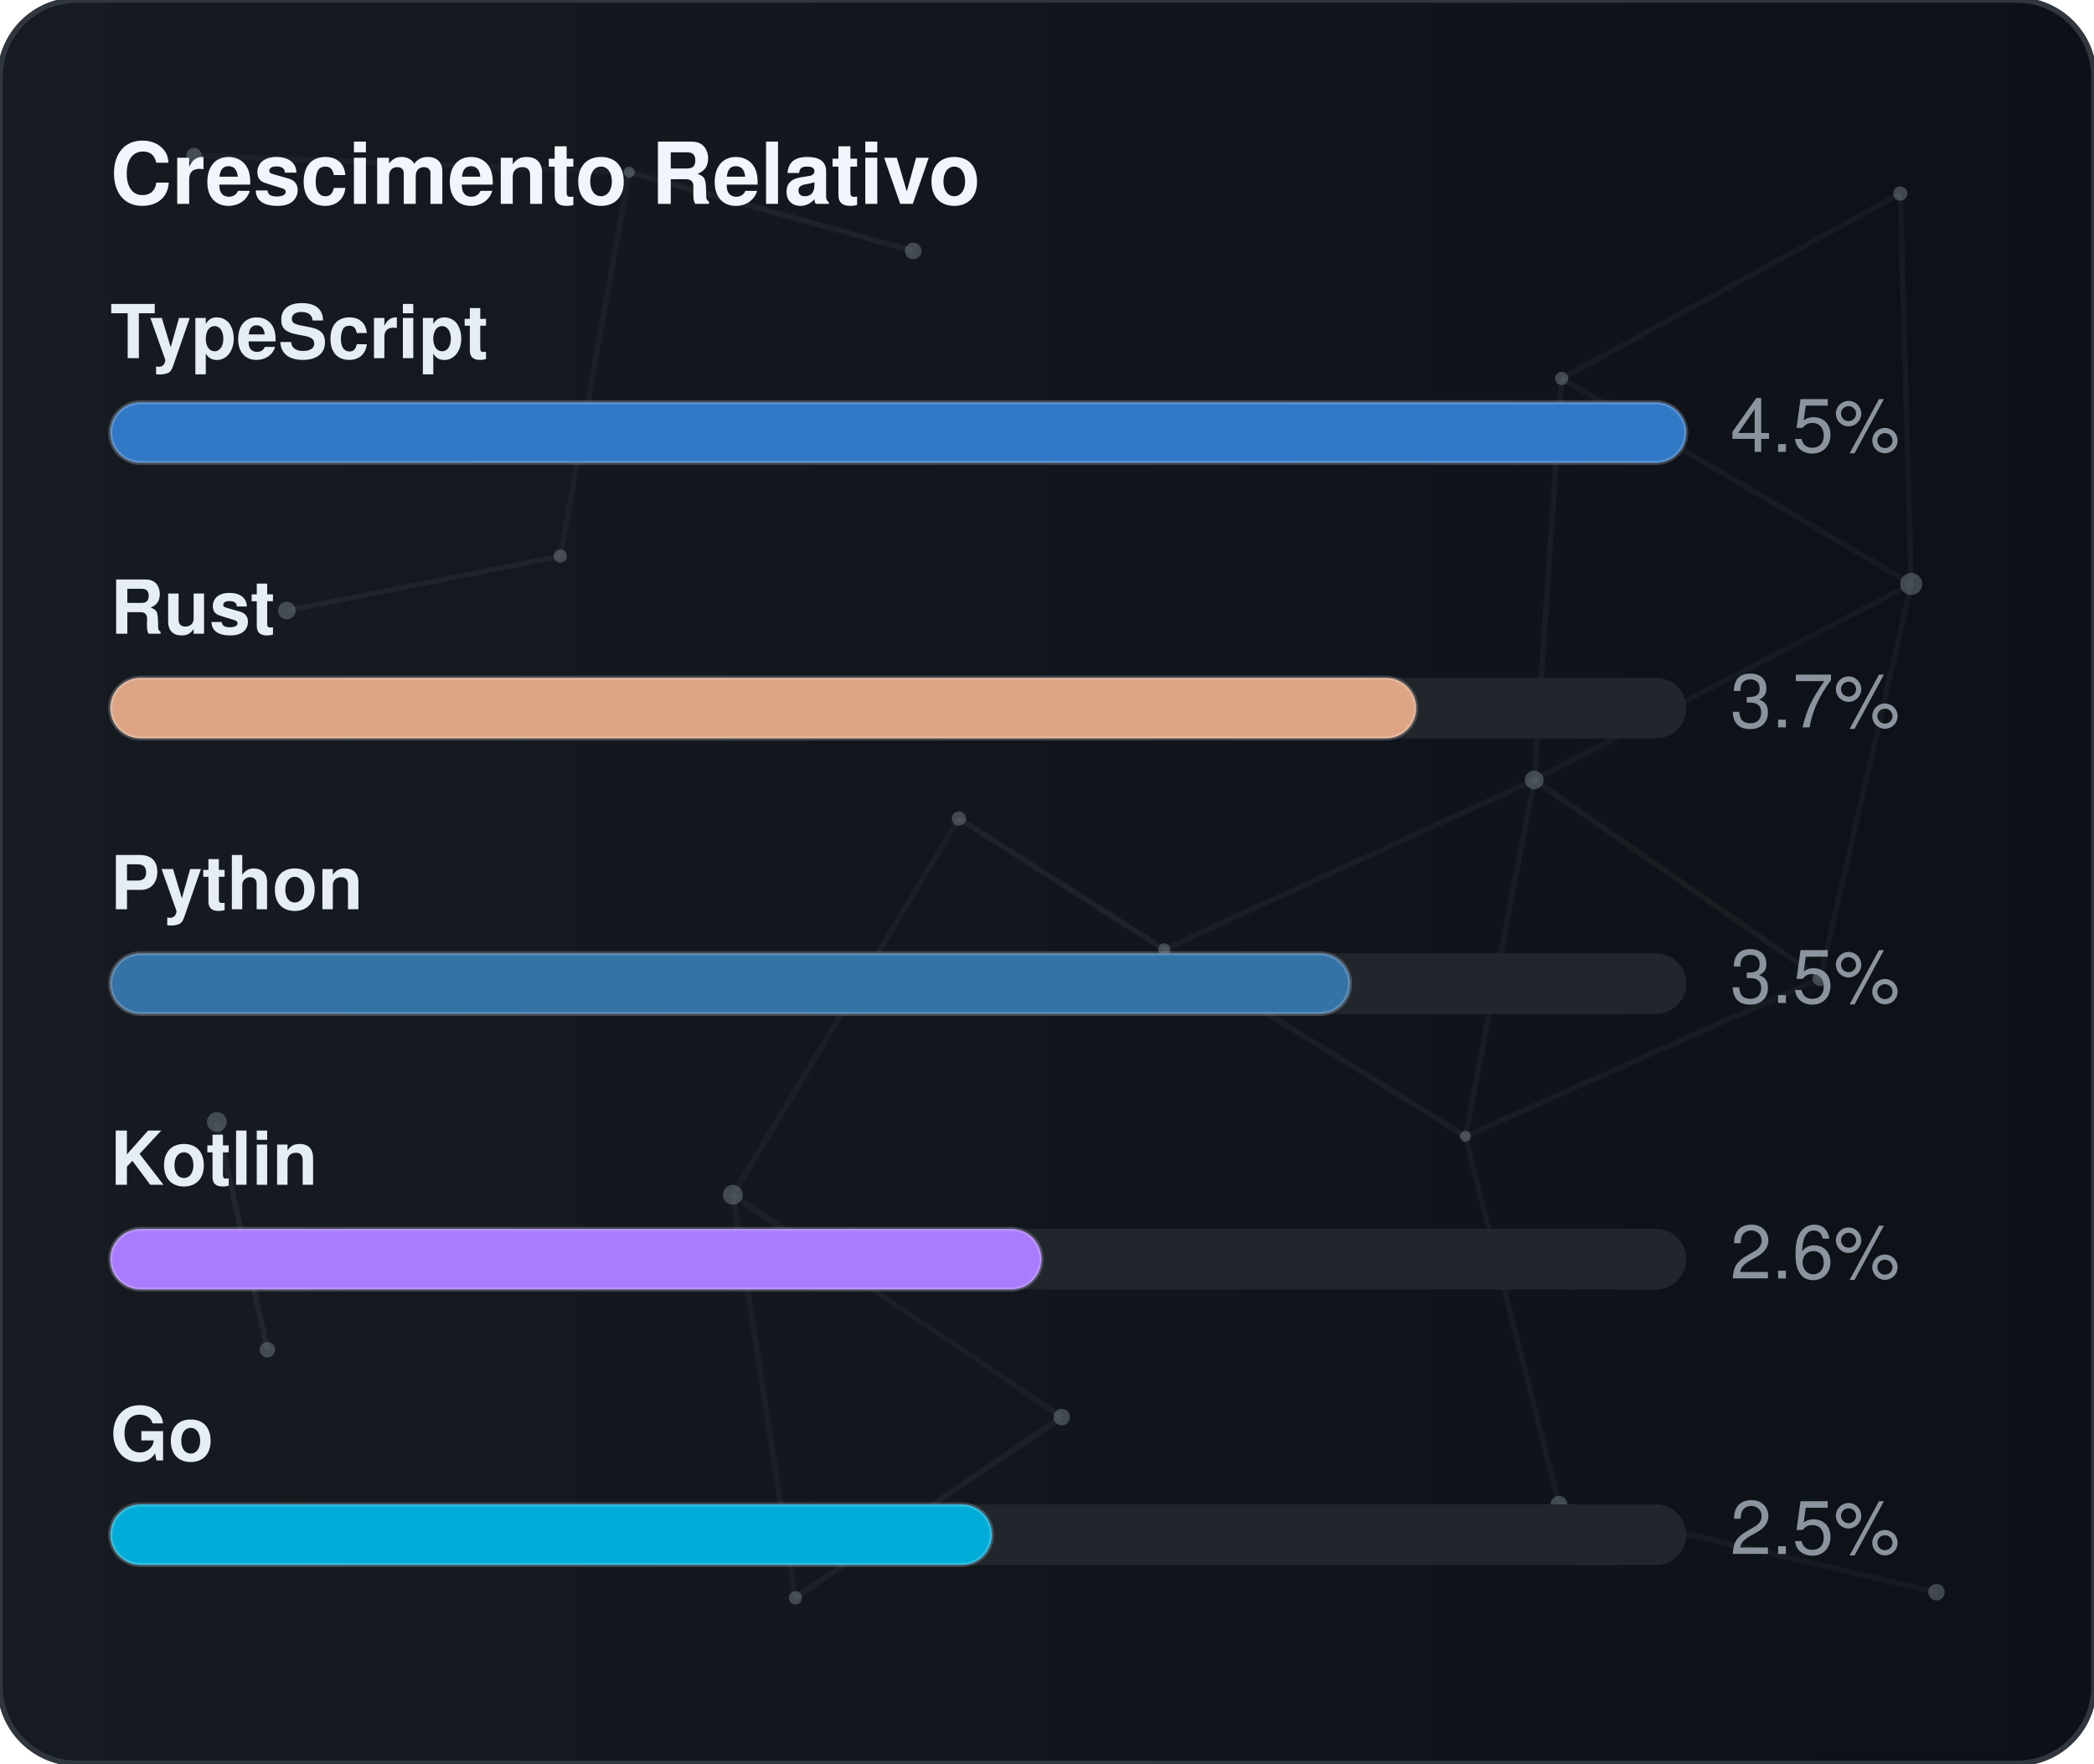
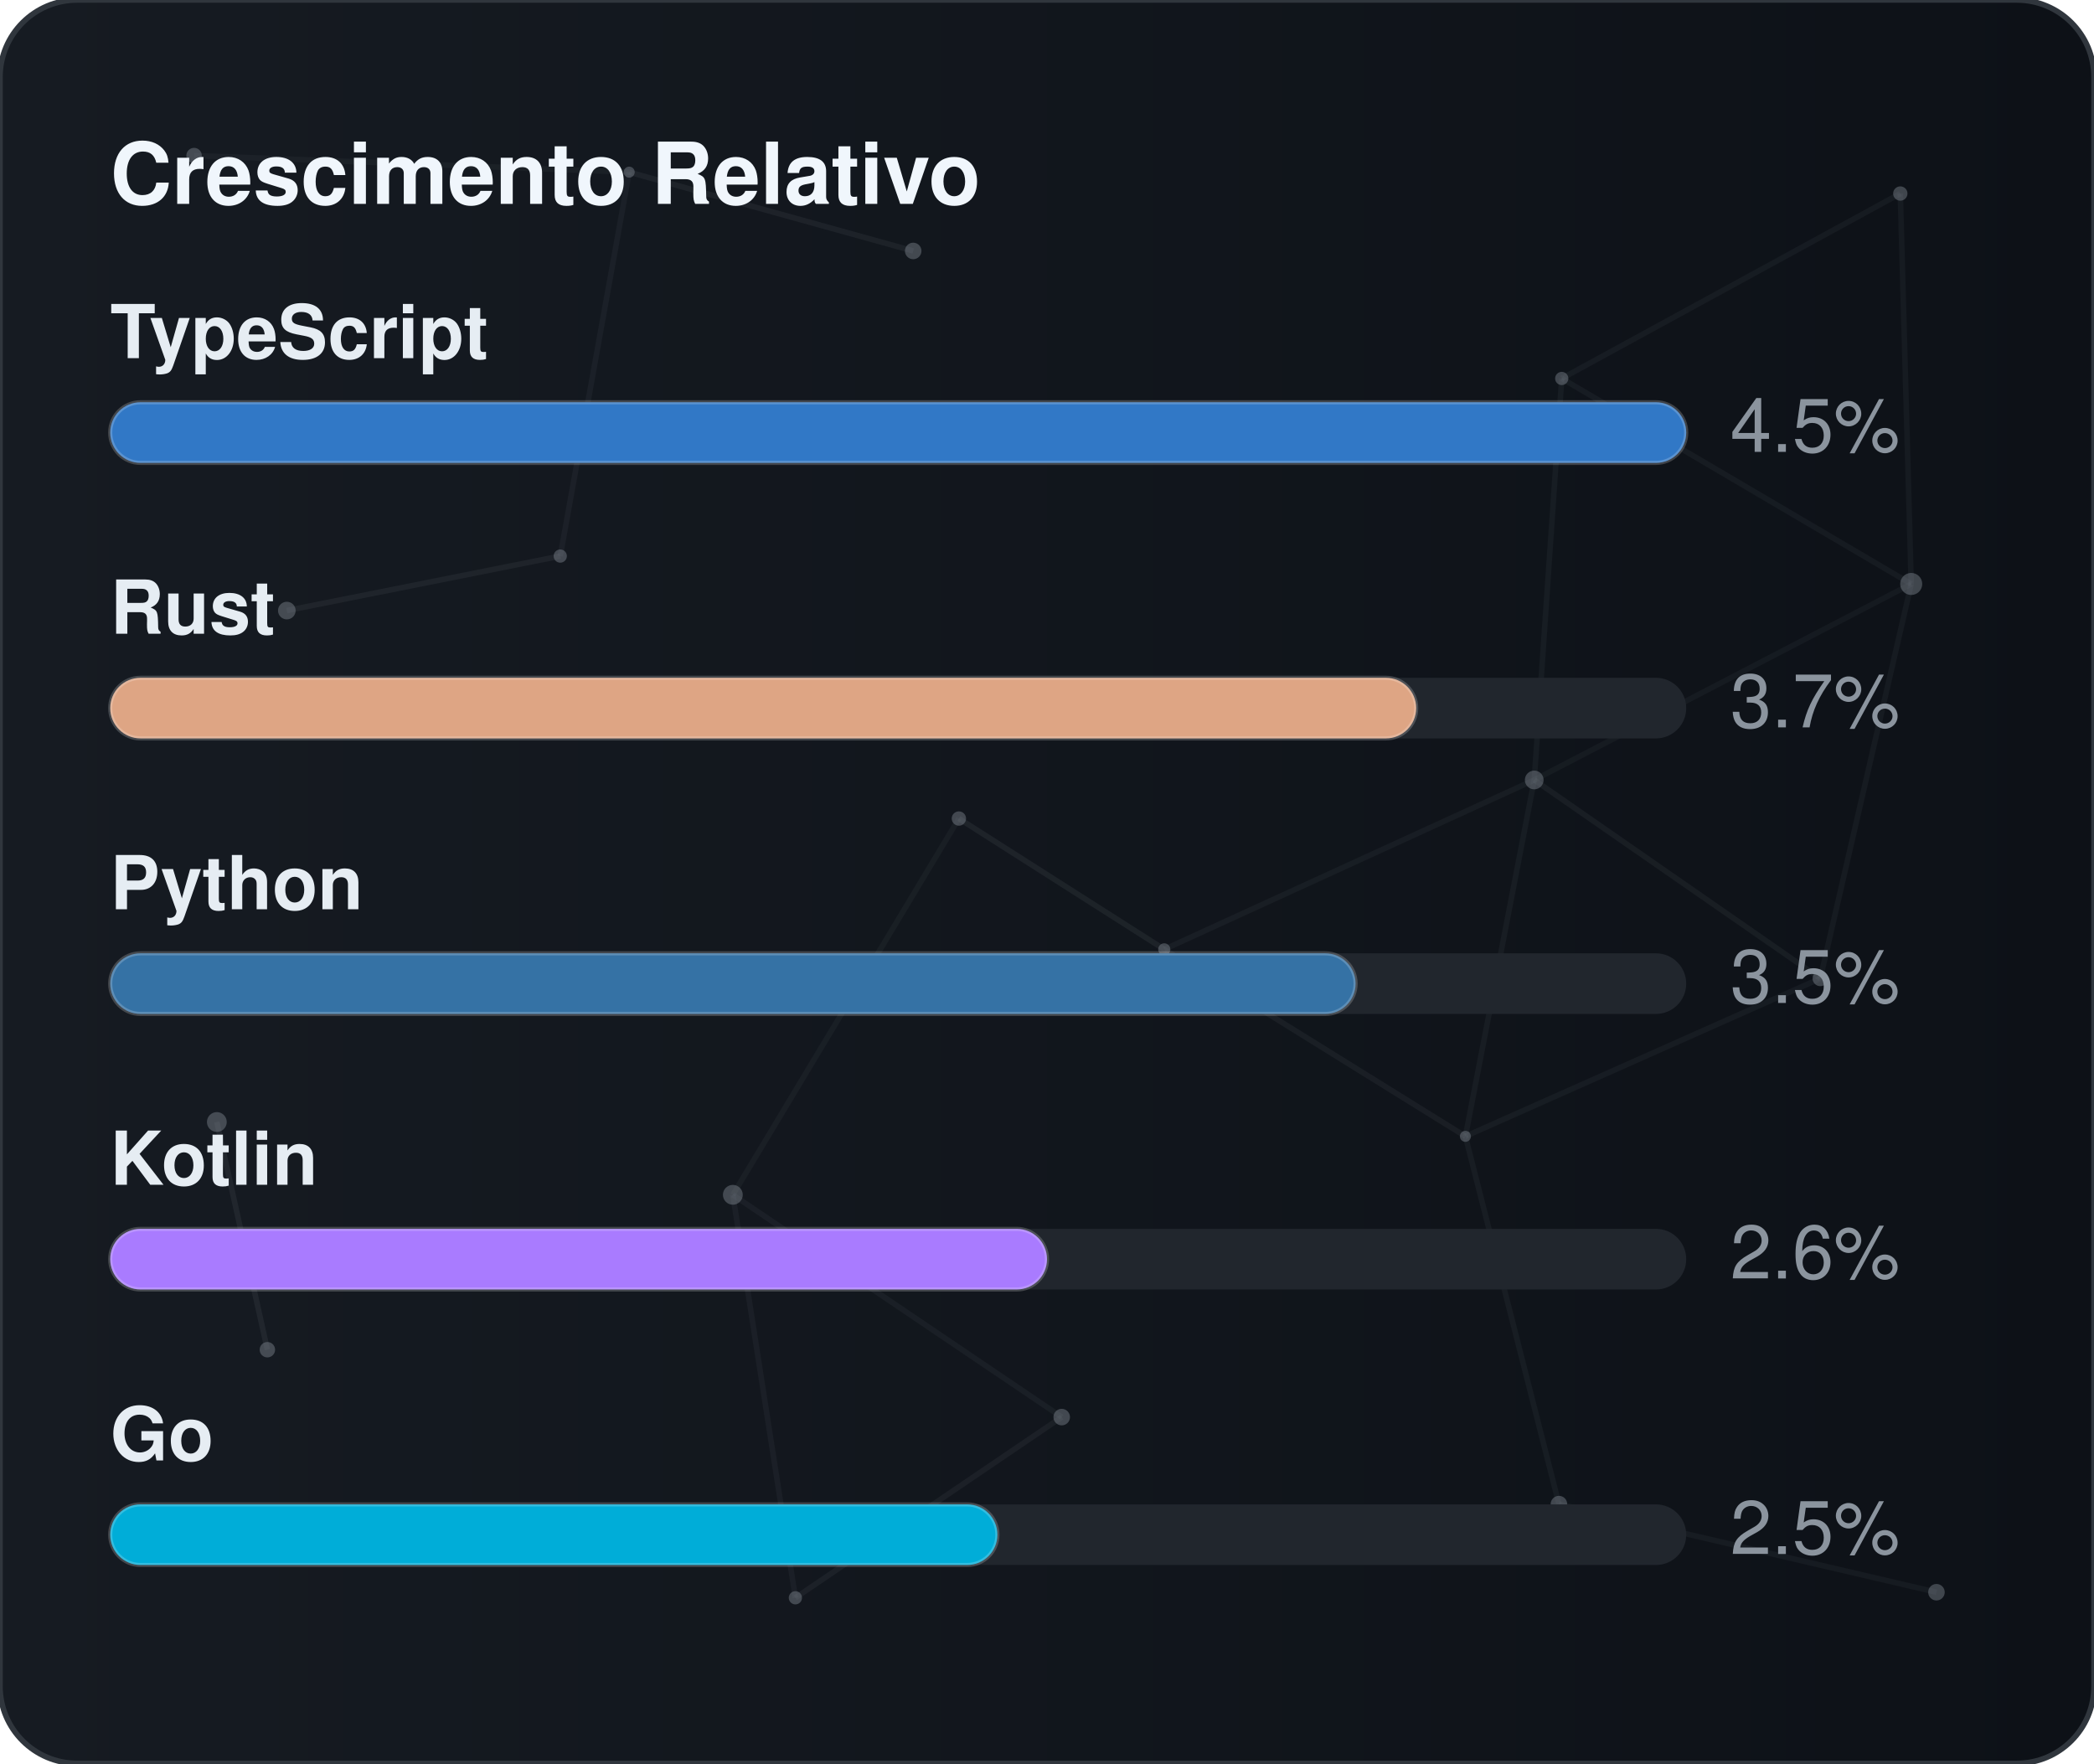
<svg xmlns="http://www.w3.org/2000/svg" width="380" height="320" viewBox="0 0 380 320" role="img" aria-label="Crescimento Relativo">
  <defs>
    <linearGradient id="gradGithubGrowth" x1="0%" y1="0%" x2="100%" y2="0%">
      <stop offset="0%" stop-color="#161b22" />
      <stop offset="100%" stop-color="#0d1117" />
    </linearGradient>
    <clipPath id="cardClipgradGithubGrowth">
      <rect x="0" y="0" width="380" height="320" rx="14" />
    </clipPath>
  </defs>
  <style>
    text { font-family: -apple-system, BlinkMacSystemFont, "Segoe UI", Helvetica, Arial, sans-serif; font-size: 13.5px; }
    .card { fill: url(#gradGithubGrowth); stroke: #30363d; stroke-width: 1; }
    .title { fill: #f0f6fc; font-weight: 700; font-size: 15.5px; }
    .lbl { fill: #e6edf3; font-weight: 600; }
    .val { fill: #8b949e; }
    .track { fill: #21262d; }
    .bar { stroke: rgba(255,255,255,0.2); stroke-width: 0.75; }
  </style>
  <rect x="0" y="0" width="380" height="320" rx="14" class="card" />
  <g clip-path="url(#cardClipgradGithubGrowth)">
    <line x1="35.22" y1="28.23" x2="114.18" y2="31.24" stroke="#8b949e" stroke-width="1" opacity="0.06">
      <animate attributeName="x1" values="35.22;35.39;35.22" dur="9.6s" repeatCount="indefinite" />
      <animate attributeName="y1" values="28.23;26.86;28.23" dur="11.5s" repeatCount="indefinite" />
      <animate attributeName="x2" values="114.18;107.41;114.18" dur="10.9s" repeatCount="indefinite" />
      <animate attributeName="y2" values="31.24;28.12;31.24" dur="13.1s" repeatCount="indefinite" />
    </line>
    <line x1="114.18" y1="31.24" x2="165.72" y2="45.54" stroke="#8b949e" stroke-width="1" opacity="0.09">
      <animate attributeName="x1" values="114.18;107.41;114.18" dur="10.9s" repeatCount="indefinite" />
      <animate attributeName="y1" values="31.24;28.12;31.24" dur="13.1s" repeatCount="indefinite" />
      <animate attributeName="x2" values="165.72;156.65;165.72" dur="7.7s" repeatCount="indefinite" />
      <animate attributeName="y2" values="45.54;47.56;45.54" dur="9.2s" repeatCount="indefinite" />
    </line>
    <line x1="114.18" y1="31.24" x2="101.67" y2="100.91" stroke="#8b949e" stroke-width="1" opacity="0.07">
      <animate attributeName="x1" values="114.18;107.41;114.18" dur="10.9s" repeatCount="indefinite" />
      <animate attributeName="y1" values="31.24;28.12;31.24" dur="13.1s" repeatCount="indefinite" />
      <animate attributeName="x2" values="101.67;109.76;101.67" dur="6.4s" repeatCount="indefinite" />
      <animate attributeName="y2" values="100.91;94.52;100.91" dur="7.6s" repeatCount="indefinite" />
    </line>
    <line x1="283.41" y1="68.68" x2="344.85" y2="35.12" stroke="#8b949e" stroke-width="1" opacity="0.07">
      <animate attributeName="x1" values="283.41;282.83;283.41" dur="12.0s" repeatCount="indefinite" />
      <animate attributeName="y1" values="68.68;66.16;68.68" dur="14.4s" repeatCount="indefinite" />
      <animate attributeName="x2" values="344.85;343.1;344.85" dur="9.8s" repeatCount="indefinite" />
      <animate attributeName="y2" values="35.12;30.36;35.12" dur="11.8s" repeatCount="indefinite" />
    </line>
    <line x1="283.41" y1="68.68" x2="278.42" y2="141.54" stroke="#8b949e" stroke-width="1" opacity="0.07">
      <animate attributeName="x1" values="283.41;282.83;283.41" dur="12.0s" repeatCount="indefinite" />
      <animate attributeName="y1" values="68.68;66.16;68.68" dur="14.4s" repeatCount="indefinite" />
      <animate attributeName="x2" values="278.42;271.97;278.42" dur="6.3s" repeatCount="indefinite" />
      <animate attributeName="y2" values="141.54;140.88;141.54" dur="7.5s" repeatCount="indefinite" />
    </line>
    <line x1="283.41" y1="68.68" x2="346.83" y2="105.97" stroke="#8b949e" stroke-width="1" opacity="0.07">
      <animate attributeName="x1" values="283.41;282.83;283.41" dur="12.0s" repeatCount="indefinite" />
      <animate attributeName="y1" values="68.68;66.16;68.68" dur="14.4s" repeatCount="indefinite" />
      <animate attributeName="x2" values="346.83;354.74;346.83" dur="10.4s" repeatCount="indefinite" />
      <animate attributeName="y2" values="105.97;113.25;105.97" dur="12.5s" repeatCount="indefinite" />
    </line>
    <line x1="344.85" y1="35.12" x2="346.83" y2="105.97" stroke="#8b949e" stroke-width="1" opacity="0.07">
      <animate attributeName="x1" values="344.85;343.1;344.85" dur="9.8s" repeatCount="indefinite" />
      <animate attributeName="y1" values="35.12;30.36;35.12" dur="11.8s" repeatCount="indefinite" />
      <animate attributeName="x2" values="346.83;354.74;346.83" dur="10.4s" repeatCount="indefinite" />
      <animate attributeName="y2" values="105.97;113.25;105.97" dur="12.5s" repeatCount="indefinite" />
    </line>
    <line x1="52.05" y1="110.8" x2="101.67" y2="100.91" stroke="#8b949e" stroke-width="1" opacity="0.09">
      <animate attributeName="x1" values="52.05;49.17;52.05" dur="7.9s" repeatCount="indefinite" />
      <animate attributeName="y1" values="110.8;114.75;110.8" dur="9.5s" repeatCount="indefinite" />
      <animate attributeName="x2" values="101.67;109.76;101.67" dur="6.4s" repeatCount="indefinite" />
      <animate attributeName="y2" values="100.91;94.52;100.91" dur="7.6s" repeatCount="indefinite" />
    </line>
    <line x1="174.01" y1="148.54" x2="132.99" y2="216.82" stroke="#8b949e" stroke-width="1" opacity="0.06">
      <animate attributeName="x1" values="174.01;179.31;174.01" dur="7.4s" repeatCount="indefinite" />
      <animate attributeName="y1" values="148.54;150.39;148.54" dur="8.9s" repeatCount="indefinite" />
      <animate attributeName="x2" values="132.99;131.19;132.99" dur="9.7s" repeatCount="indefinite" />
      <animate attributeName="y2" values="216.82;223.91;216.82" dur="11.7s" repeatCount="indefinite" />
    </line>
    <line x1="174.01" y1="148.54" x2="211.28" y2="172.28" stroke="#8b949e" stroke-width="1" opacity="0.10">
      <animate attributeName="x1" values="174.01;179.31;174.01" dur="7.4s" repeatCount="indefinite" />
      <animate attributeName="y1" values="148.54;150.39;148.54" dur="8.9s" repeatCount="indefinite" />
      <animate attributeName="x2" values="211.28;207.15;211.28" dur="8.7s" repeatCount="indefinite" />
      <animate attributeName="y2" values="172.28;167.34;172.28" dur="10.4s" repeatCount="indefinite" />
    </line>
    <line x1="278.42" y1="141.54" x2="346.83" y2="105.97" stroke="#8b949e" stroke-width="1" opacity="0.06">
      <animate attributeName="x1" values="278.42;271.97;278.42" dur="6.3s" repeatCount="indefinite" />
      <animate attributeName="y1" values="141.54;140.88;141.54" dur="7.5s" repeatCount="indefinite" />
      <animate attributeName="x2" values="346.83;354.74;346.83" dur="10.4s" repeatCount="indefinite" />
      <animate attributeName="y2" values="105.97;113.25;105.97" dur="12.5s" repeatCount="indefinite" />
    </line>
    <line x1="278.42" y1="141.54" x2="211.28" y2="172.28" stroke="#8b949e" stroke-width="1" opacity="0.07">
      <animate attributeName="x1" values="278.42;271.97;278.42" dur="6.3s" repeatCount="indefinite" />
      <animate attributeName="y1" values="141.54;140.88;141.54" dur="7.5s" repeatCount="indefinite" />
      <animate attributeName="x2" values="211.28;207.15;211.28" dur="8.7s" repeatCount="indefinite" />
      <animate attributeName="y2" values="172.28;167.34;172.28" dur="10.4s" repeatCount="indefinite" />
    </line>
    <line x1="278.42" y1="141.54" x2="265.93" y2="206.21" stroke="#8b949e" stroke-width="1" opacity="0.07">
      <animate attributeName="x1" values="278.42;271.97;278.42" dur="6.3s" repeatCount="indefinite" />
      <animate attributeName="y1" values="141.54;140.88;141.54" dur="7.5s" repeatCount="indefinite" />
      <animate attributeName="x2" values="265.93;263.56;265.93" dur="8.0s" repeatCount="indefinite" />
      <animate attributeName="y2" values="206.21;213.6;206.21" dur="9.6s" repeatCount="indefinite" />
    </line>
    <line x1="278.42" y1="141.54" x2="330.33" y2="177.56" stroke="#8b949e" stroke-width="1" opacity="0.08">
      <animate attributeName="x1" values="278.42;271.97;278.42" dur="6.3s" repeatCount="indefinite" />
      <animate attributeName="y1" values="141.54;140.88;141.54" dur="7.5s" repeatCount="indefinite" />
      <animate attributeName="x2" values="330.33;321.23;330.33" dur="10.7s" repeatCount="indefinite" />
      <animate attributeName="y2" values="177.56;172.27;177.56" dur="12.8s" repeatCount="indefinite" />
    </line>
    <line x1="346.83" y1="105.97" x2="330.33" y2="177.56" stroke="#8b949e" stroke-width="1" opacity="0.07">
      <animate attributeName="x1" values="346.83;354.74;346.83" dur="10.4s" repeatCount="indefinite" />
      <animate attributeName="y1" values="105.97;113.25;105.97" dur="12.5s" repeatCount="indefinite" />
      <animate attributeName="x2" values="330.33;321.23;330.33" dur="10.7s" repeatCount="indefinite" />
      <animate attributeName="y2" values="177.56;172.27;177.56" dur="12.8s" repeatCount="indefinite" />
    </line>
    <line x1="39.35" y1="203.61" x2="48.52" y2="244.93" stroke="#8b949e" stroke-width="1" opacity="0.10">
      <animate attributeName="x1" values="39.35;29.72;39.35" dur="11.8s" repeatCount="indefinite" />
      <animate attributeName="y1" values="203.61;200.24;203.61" dur="14.2s" repeatCount="indefinite" />
      <animate attributeName="x2" values="48.52;44.33;48.52" dur="11.9s" repeatCount="indefinite" />
      <animate attributeName="y2" values="244.93;238.49;244.93" dur="14.3s" repeatCount="indefinite" />
    </line>
    <line x1="132.99" y1="216.82" x2="144.34" y2="289.95" stroke="#8b949e" stroke-width="1" opacity="0.07">
      <animate attributeName="x1" values="132.99;131.19;132.99" dur="9.7s" repeatCount="indefinite" />
      <animate attributeName="y1" values="216.82;223.91;216.82" dur="11.7s" repeatCount="indefinite" />
      <animate attributeName="x2" values="144.34;138.5;144.34" dur="6.3s" repeatCount="indefinite" />
      <animate attributeName="y2" values="289.95;282.9;289.95" dur="7.6s" repeatCount="indefinite" />
    </line>
    <line x1="132.99" y1="216.82" x2="192.67" y2="257.16" stroke="#8b949e" stroke-width="1" opacity="0.07">
      <animate attributeName="x1" values="132.99;131.19;132.99" dur="9.7s" repeatCount="indefinite" />
      <animate attributeName="y1" values="216.82;223.91;216.82" dur="11.7s" repeatCount="indefinite" />
      <animate attributeName="x2" values="192.67;196.2;192.67" dur="6.2s" repeatCount="indefinite" />
      <animate attributeName="y2" values="257.16;251.56;257.16" dur="7.5s" repeatCount="indefinite" />
    </line>
    <line x1="211.28" y1="172.28" x2="265.93" y2="206.21" stroke="#8b949e" stroke-width="1" opacity="0.08">
      <animate attributeName="x1" values="211.28;207.15;211.28" dur="8.7s" repeatCount="indefinite" />
      <animate attributeName="y1" values="172.28;167.34;172.28" dur="10.4s" repeatCount="indefinite" />
      <animate attributeName="x2" values="265.93;263.56;265.93" dur="8.0s" repeatCount="indefinite" />
      <animate attributeName="y2" values="206.21;213.6;206.21" dur="9.6s" repeatCount="indefinite" />
    </line>
    <line x1="265.93" y1="206.21" x2="330.33" y2="177.56" stroke="#8b949e" stroke-width="1" opacity="0.07">
      <animate attributeName="x1" values="265.93;263.56;265.93" dur="8.0s" repeatCount="indefinite" />
      <animate attributeName="y1" values="206.21;213.6;206.21" dur="9.6s" repeatCount="indefinite" />
      <animate attributeName="x2" values="330.33;321.23;330.33" dur="10.7s" repeatCount="indefinite" />
      <animate attributeName="y2" values="177.56;172.27;177.56" dur="12.8s" repeatCount="indefinite" />
    </line>
    <line x1="265.93" y1="206.21" x2="282.9" y2="272.95" stroke="#8b949e" stroke-width="1" opacity="0.07">
      <animate attributeName="x1" values="265.93;263.56;265.93" dur="8.0s" repeatCount="indefinite" />
      <animate attributeName="y1" values="206.21;213.6;206.21" dur="9.6s" repeatCount="indefinite" />
      <animate attributeName="x2" values="282.9;277.88;282.9" dur="6.7s" repeatCount="indefinite" />
      <animate attributeName="y2" values="272.95;280.91;272.95" dur="8.1s" repeatCount="indefinite" />
    </line>
    <line x1="144.34" y1="289.95" x2="192.67" y2="257.16" stroke="#8b949e" stroke-width="1" opacity="0.08">
      <animate attributeName="x1" values="144.34;138.5;144.34" dur="6.3s" repeatCount="indefinite" />
      <animate attributeName="y1" values="289.95;282.9;289.95" dur="7.6s" repeatCount="indefinite" />
      <animate attributeName="x2" values="192.67;196.2;192.67" dur="6.2s" repeatCount="indefinite" />
      <animate attributeName="y2" values="257.16;251.56;257.16" dur="7.5s" repeatCount="indefinite" />
    </line>
    <line x1="282.9" y1="272.95" x2="351.41" y2="288.94" stroke="#8b949e" stroke-width="1" opacity="0.07">
      <animate attributeName="x1" values="282.9;277.88;282.9" dur="6.7s" repeatCount="indefinite" />
      <animate attributeName="y1" values="272.95;280.91;272.95" dur="8.1s" repeatCount="indefinite" />
      <animate attributeName="x2" values="351.41;356.89;351.41" dur="11.9s" repeatCount="indefinite" />
      <animate attributeName="y2" values="288.94;287.49;288.94" dur="14.3s" repeatCount="indefinite" />
    </line>
    <circle cx="35.22" cy="28.23" r="1.4" fill="#8b949e" opacity="0.40">
      <animate attributeName="cx" values="35.22;35.39;35.22" dur="9.6s" repeatCount="indefinite" />
      <animate attributeName="cy" values="28.23;26.86;28.23" dur="11.5s" repeatCount="indefinite" />
    </circle>
    <circle cx="114.18" cy="31.24" r="1.0" fill="#8b949e" opacity="0.40">
      <animate attributeName="cx" values="114.18;107.41;114.18" dur="10.9s" repeatCount="indefinite" />
      <animate attributeName="cy" values="31.24;28.12;31.24" dur="13.1s" repeatCount="indefinite" />
    </circle>
    <circle cx="165.72" cy="45.54" r="1.5" fill="#8b949e" opacity="0.40">
      <animate attributeName="cx" values="165.72;156.65;165.72" dur="7.7s" repeatCount="indefinite" />
      <animate attributeName="cy" values="45.54;47.56;45.54" dur="9.2s" repeatCount="indefinite" />
    </circle>
    <circle cx="283.41" cy="68.68" r="1.2" fill="#8b949e" opacity="0.40">
      <animate attributeName="cx" values="283.41;282.83;283.41" dur="12.0s" repeatCount="indefinite" />
      <animate attributeName="cy" values="68.68;66.16;68.68" dur="14.4s" repeatCount="indefinite" />
    </circle>
    <circle cx="344.85" cy="35.12" r="1.3" fill="#8b949e" opacity="0.40">
      <animate attributeName="cx" values="344.85;343.1;344.85" dur="9.8s" repeatCount="indefinite" />
      <animate attributeName="cy" values="35.12;30.36;35.12" dur="11.8s" repeatCount="indefinite" />
    </circle>
    <circle cx="52.05" cy="110.8" r="1.6" fill="#8b949e" opacity="0.40">
      <animate attributeName="cx" values="52.05;49.17;52.05" dur="7.9s" repeatCount="indefinite" />
      <animate attributeName="cy" values="110.8;114.75;110.8" dur="9.5s" repeatCount="indefinite" />
    </circle>
    <circle cx="101.67" cy="100.91" r="1.2" fill="#8b949e" opacity="0.40">
      <animate attributeName="cx" values="101.67;109.76;101.67" dur="6.4s" repeatCount="indefinite" />
      <animate attributeName="cy" values="100.91;94.52;100.91" dur="7.6s" repeatCount="indefinite" />
    </circle>
    <circle cx="174.01" cy="148.54" r="1.3" fill="#8b949e" opacity="0.40">
      <animate attributeName="cx" values="174.01;179.31;174.01" dur="7.4s" repeatCount="indefinite" />
      <animate attributeName="cy" values="148.54;150.39;148.54" dur="8.9s" repeatCount="indefinite" />
    </circle>
    <circle cx="278.42" cy="141.54" r="1.7" fill="#8b949e" opacity="0.40">
      <animate attributeName="cx" values="278.42;271.97;278.42" dur="6.3s" repeatCount="indefinite" />
      <animate attributeName="cy" values="141.54;140.88;141.54" dur="7.5s" repeatCount="indefinite" />
    </circle>
    <circle cx="346.83" cy="105.97" r="2.0" fill="#8b949e" opacity="0.40">
      <animate attributeName="cx" values="346.83;354.74;346.83" dur="10.4s" repeatCount="indefinite" />
      <animate attributeName="cy" values="105.97;113.25;105.97" dur="12.5s" repeatCount="indefinite" />
    </circle>
    <circle cx="39.35" cy="203.61" r="1.8" fill="#8b949e" opacity="0.40">
      <animate attributeName="cx" values="39.35;29.72;39.35" dur="11.8s" repeatCount="indefinite" />
      <animate attributeName="cy" values="203.61;200.24;203.61" dur="14.2s" repeatCount="indefinite" />
    </circle>
    <circle cx="132.99" cy="216.82" r="1.8" fill="#8b949e" opacity="0.40">
      <animate attributeName="cx" values="132.99;131.19;132.99" dur="9.7s" repeatCount="indefinite" />
      <animate attributeName="cy" values="216.82;223.91;216.82" dur="11.7s" repeatCount="indefinite" />
    </circle>
    <circle cx="211.28" cy="172.28" r="1.1" fill="#8b949e" opacity="0.40">
      <animate attributeName="cx" values="211.28;207.15;211.28" dur="8.7s" repeatCount="indefinite" />
      <animate attributeName="cy" values="172.28;167.34;172.28" dur="10.4s" repeatCount="indefinite" />
    </circle>
    <circle cx="265.93" cy="206.21" r="1.0" fill="#8b949e" opacity="0.40">
      <animate attributeName="cx" values="265.93;263.56;265.93" dur="8.0s" repeatCount="indefinite" />
      <animate attributeName="cy" values="206.21;213.6;206.21" dur="9.6s" repeatCount="indefinite" />
    </circle>
    <circle cx="330.33" cy="177.56" r="1.4" fill="#8b949e" opacity="0.40">
      <animate attributeName="cx" values="330.33;321.23;330.33" dur="10.7s" repeatCount="indefinite" />
      <animate attributeName="cy" values="177.56;172.27;177.56" dur="12.8s" repeatCount="indefinite" />
    </circle>
    <circle cx="48.52" cy="244.93" r="1.4" fill="#8b949e" opacity="0.40">
      <animate attributeName="cx" values="48.52;44.33;48.52" dur="11.9s" repeatCount="indefinite" />
      <animate attributeName="cy" values="244.93;238.49;244.93" dur="14.3s" repeatCount="indefinite" />
    </circle>
    <circle cx="144.34" cy="289.95" r="1.2" fill="#8b949e" opacity="0.40">
      <animate attributeName="cx" values="144.34;138.5;144.34" dur="6.3s" repeatCount="indefinite" />
      <animate attributeName="cy" values="289.95;282.9;289.95" dur="7.6s" repeatCount="indefinite" />
    </circle>
    <circle cx="192.67" cy="257.16" r="1.5" fill="#8b949e" opacity="0.40">
      <animate attributeName="cx" values="192.67;196.2;192.67" dur="6.2s" repeatCount="indefinite" />
      <animate attributeName="cy" values="257.16;251.56;257.16" dur="7.5s" repeatCount="indefinite" />
    </circle>
    <circle cx="282.9" cy="272.95" r="1.5" fill="#8b949e" opacity="0.40">
      <animate attributeName="cx" values="282.9;277.88;282.9" dur="6.7s" repeatCount="indefinite" />
      <animate attributeName="cy" values="272.95;280.91;272.95" dur="8.1s" repeatCount="indefinite" />
    </circle>
    <circle cx="351.41" cy="288.94" r="1.5" fill="#8b949e" opacity="0.40">
      <animate attributeName="cx" values="351.41;356.89;351.41" dur="11.9s" repeatCount="indefinite" />
      <animate attributeName="cy" values="288.94;287.49;288.94" dur="14.3s" repeatCount="indefinite" />
    </circle>
  </g>
  <text x="20" y="37" class="title">Crescimento Relativo</text>
  <text x="20" y="65" class="lbl">TypeScript</text>
  <rect x="20" y="73" width="286" height="11" rx="5.5" class="track" />
  <rect x="20" y="73" width="286" height="11" rx="5.5" fill="#3178c6" class="bar" />
  <text x="314" y="82" class="val">4.5%</text>
  <text x="20" y="115" class="lbl">Rust</text>
  <rect x="20" y="123" width="286" height="11" rx="5.5" class="track" />
  <rect x="20" y="123" width="237" height="11" rx="5.5" fill="#dea584" class="bar" />
  <text x="314" y="132" class="val">3.7%</text>
  <text x="20" y="165" class="lbl">Python</text>
  <rect x="20" y="173" width="286" height="11" rx="5.5" class="track" />
-   <rect x="20" y="173" width="225" height="11" rx="5.5" fill="#3572A5" class="bar" />
+   <rect x="20" y="173" width="226" height="11" rx="5.5" fill="#3572A5" class="bar" />
  <text x="314" y="182" class="val">3.5%</text>
  <text x="20" y="215" class="lbl">Kotlin</text>
  <rect x="20" y="223" width="286" height="11" rx="5.5" class="track" />
-   <rect x="20" y="223" width="169" height="11" rx="5.5" fill="#A97BFF" class="bar" />
+   <rect x="20" y="223" width="170" height="11" rx="5.5" fill="#A97BFF" class="bar" />
  <text x="314" y="232" class="val">2.6%</text>
  <text x="20" y="265" class="lbl">Go</text>
  <rect x="20" y="273" width="286" height="11" rx="5.5" class="track" />
-   <rect x="20" y="273" width="160" height="11" rx="5.5" fill="#00ADD8" class="bar" />
+   <rect x="20" y="273" width="161" height="11" rx="5.5" fill="#00ADD8" class="bar" />
  <text x="314" y="282" class="val">2.5%</text>
</svg>
